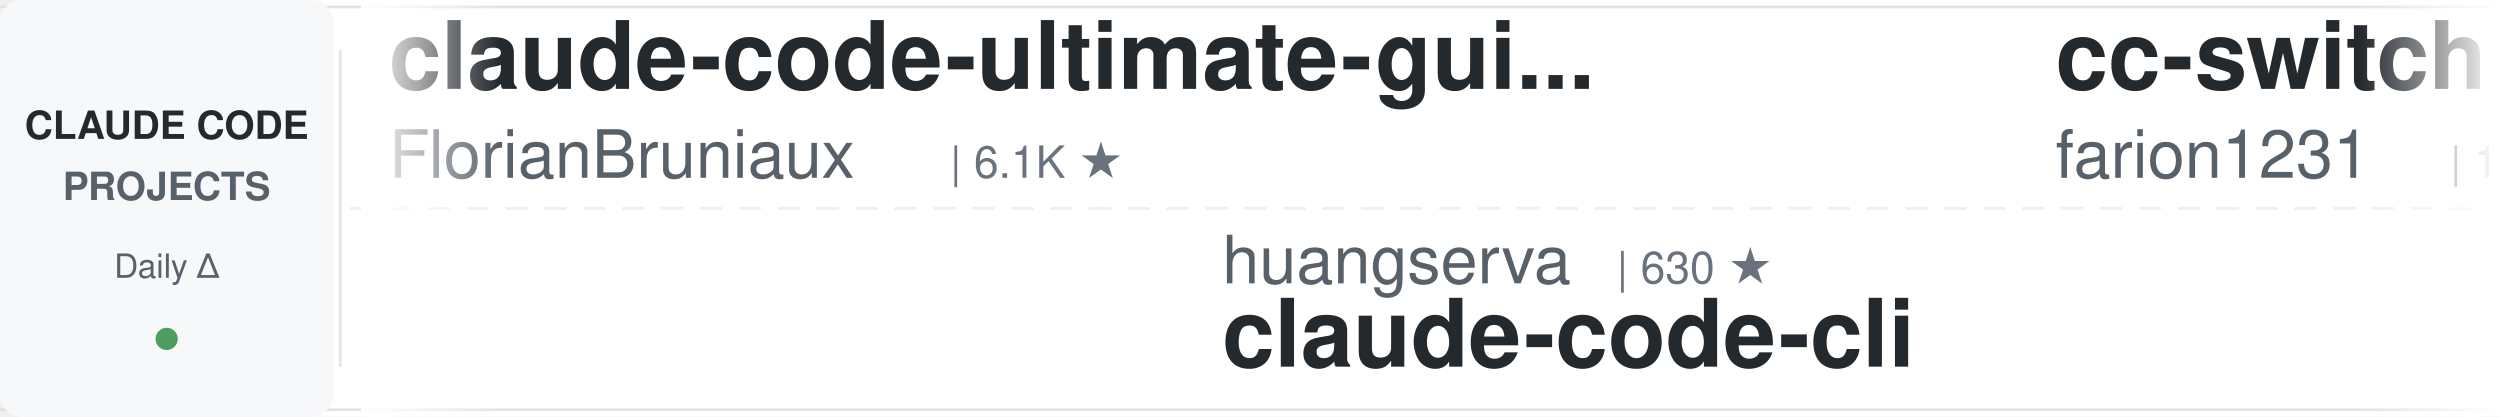
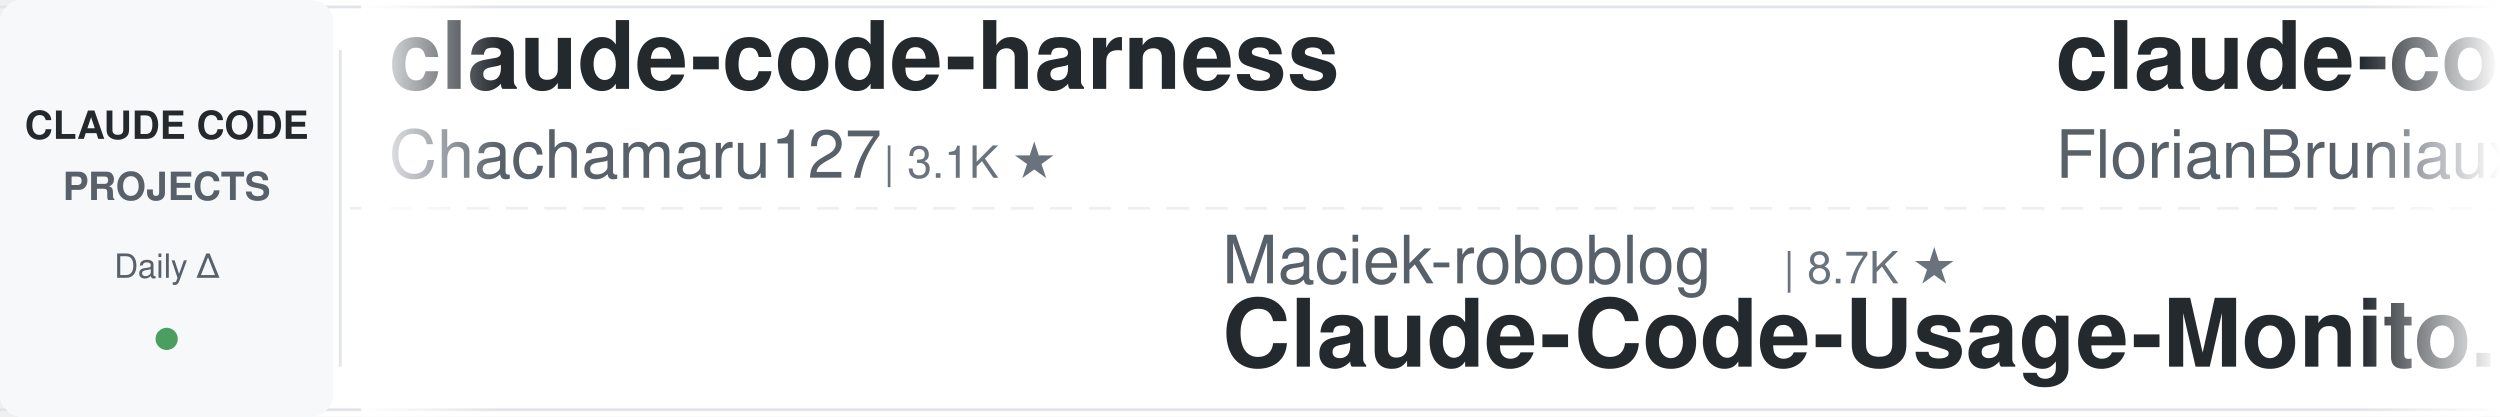
<svg xmlns="http://www.w3.org/2000/svg" width="900" height="150">
  <defs>
    <linearGradient id="leftFade" x1="0%" y1="0%" x2="100%" y2="0%">
      <stop offset="0%" style="stop-color:#ffffff;stop-opacity:1" />
      <stop offset="100%" style="stop-color:#ffffff;stop-opacity:0" />
    </linearGradient>
    <linearGradient id="rightFade" x1="0%" y1="0%" x2="100%" y2="0%">
      <stop offset="0%" style="stop-color:#ffffff;stop-opacity:0" />
      <stop offset="100%" style="stop-color:#ffffff;stop-opacity:1" />
    </linearGradient>
  </defs>
  <rect width="900" height="150" fill="#ffffff" rx="8" />
  <rect x="0" y="2" width="900" height="1" fill="#e1e4e8" />
  <rect x="0" y="147" width="900" height="1" fill="#e1e4e8" />
  <line x1="0" y1="75" x2="900" y2="75" stroke="#e1e4e8" stroke-width="1" stroke-dasharray="8 6" opacity="0.6" />
  <rect x="0" y="0" width="120" height="150" fill="#f6f8fa" rx="8" />
  <text x="60" y="50" font-family="-apple-system, BlinkMacSystemFont, 'Segoe UI', Helvetica, Arial, sans-serif" font-size="14" font-weight="600" fill="#24292e" text-anchor="middle">CLAUDE CODE</text>
  <text x="60" y="72" font-family="-apple-system, BlinkMacSystemFont, 'Segoe UI', Helvetica, Arial, sans-serif" font-size="14" font-weight="600" fill="#586069" text-anchor="middle">PROJECTS</text>
  <text x="60" y="100" font-family="-apple-system, BlinkMacSystemFont, 'Segoe UI', Helvetica, Arial, sans-serif" font-size="12" font-weight="500" fill="#586069" text-anchor="middle">Daily Δ</text>
  <circle cx="60" cy="122" r="4" fill="#22863a" opacity="0.8" />
  <rect x="122" y="18" width="1" height="114" fill="#e1e4e8" />
  <clipPath id="tickerClip">
    <rect x="130" y="0" width="770" height="150" />
  </clipPath>
  <g clip-path="url(#tickerClip)">
    <g id="tickerItems">
      <animateTransform attributeName="transform" attributeType="XML" type="translate" from="0 0" to="-3000 0" dur="54s" repeatCount="indefinite" />
      <g transform="translate(0, 0)">
+         <text x="140" y="32" font-family="-apple-system, BlinkMacSystemFont, 'Segoe UI', Helvetica, Arial, sans-serif" font-size="34" font-weight="600" fill="#24292e">claude-code-harness</text>
+         <text x="140" y="64" font-family="-apple-system, BlinkMacSystemFont, 'Segoe UI', Helvetica, Arial, sans-serif" font-size="24" font-weight="400" fill="#586069">Chachamaru127</text>
+         <text x="318" y="64" font-family="-apple-system, BlinkMacSystemFont, 'Segoe UI', Helvetica, Arial, sans-serif" font-size="16" font-weight="500" fill="#6a737d">| 3.1K ★</text>
+       </g>
+       <g transform="translate(300, 0)">
+         <text x="140" y="102" font-family="-apple-system, BlinkMacSystemFont, 'Segoe UI', Helvetica, Arial, sans-serif" font-size="24" font-weight="400" fill="#586069">Maciek-roboblog</text>
+         <text x="342" y="102" font-family="-apple-system, BlinkMacSystemFont, 'Segoe UI', Helvetica, Arial, sans-serif" font-size="16" font-weight="500" fill="#6a737d">| 8.7K ★</text>
+         <text x="140" y="132" font-family="-apple-system, BlinkMacSystemFont, 'Segoe UI', Helvetica, Arial, sans-serif" font-size="34" font-weight="600" fill="#24292e">Claude-Code-Usage-Monito...</text>
+       </g>
+       <g transform="translate(600, 0)">
        <text x="140" y="32" font-family="-apple-system, BlinkMacSystemFont, 'Segoe UI', Helvetica, Arial, sans-serif" font-size="34" font-weight="600" fill="#24292e">claude-code-ultimate-gui...</text>
        <text x="140" y="64" font-family="-apple-system, BlinkMacSystemFont, 'Segoe UI', Helvetica, Arial, sans-serif" font-size="24" font-weight="400" fill="#586069">FlorianBruniaux</text>
        <text x="342" y="64" font-family="-apple-system, BlinkMacSystemFont, 'Segoe UI', Helvetica, Arial, sans-serif" font-size="16" font-weight="500" fill="#6a737d">| 6.1K ★</text>
      </g>
-       <g transform="translate(300, 0)">
-         <text x="140" y="102" font-family="-apple-system, BlinkMacSystemFont, 'Segoe UI', Helvetica, Arial, sans-serif" font-size="24" font-weight="400" fill="#586069">huangserva</text>
-         <text x="282" y="102" font-family="-apple-system, BlinkMacSystemFont, 'Segoe UI', Helvetica, Arial, sans-serif" font-size="16" font-weight="500" fill="#6a737d">| 630 ★</text>
-         <text x="140" y="132" font-family="-apple-system, BlinkMacSystemFont, 'Segoe UI', Helvetica, Arial, sans-serif" font-size="34" font-weight="600" fill="#24292e">claude-code-cli</text>
-       </g>
-       <g transform="translate(600, 0)">
-         <text x="140" y="32" font-family="-apple-system, BlinkMacSystemFont, 'Segoe UI', Helvetica, Arial, sans-serif" font-size="34" font-weight="600" fill="#24292e">cc-switch</text>
-         <text x="140" y="64" font-family="-apple-system, BlinkMacSystemFont, 'Segoe UI', Helvetica, Arial, sans-serif" font-size="24" font-weight="400" fill="#586069">farion1231</text>
-         <text x="282" y="64" font-family="-apple-system, BlinkMacSystemFont, 'Segoe UI', Helvetica, Arial, sans-serif" font-size="16" font-weight="500" fill="#6a737d">| 138.5K ★</text>
-       </g>
      <g transform="translate(900, 0)">
-         <text x="140" y="102" font-family="-apple-system, BlinkMacSystemFont, 'Segoe UI', Helvetica, Arial, sans-serif" font-size="24" font-weight="400" fill="#586069">WorldFlowAI</text>
-         <text x="294" y="102" font-family="-apple-system, BlinkMacSystemFont, 'Segoe UI', Helvetica, Arial, sans-serif" font-size="16" font-weight="500" fill="#6a737d">| 3.7K ★</text>
-         <text x="140" y="132" font-family="-apple-system, BlinkMacSystemFont, 'Segoe UI', Helvetica, Arial, sans-serif" font-size="34" font-weight="600" fill="#24292e">everything-claude-code</text>
+         <text x="140" y="102" font-family="-apple-system, BlinkMacSystemFont, 'Segoe UI', Helvetica, Arial, sans-serif" font-size="24" font-weight="400" fill="#586069">frankbria</text>
+         <text x="270" y="102" font-family="-apple-system, BlinkMacSystemFont, 'Segoe UI', Helvetica, Arial, sans-serif" font-size="16" font-weight="500" fill="#6a737d">| 9.6K ★</text>
+         <text x="140" y="132" font-family="-apple-system, BlinkMacSystemFont, 'Segoe UI', Helvetica, Arial, sans-serif" font-size="34" font-weight="600" fill="#24292e">ralph-claude-code</text>
      </g>
      <g transform="translate(1200, 0)">
-         <text x="140" y="32" font-family="-apple-system, BlinkMacSystemFont, 'Segoe UI', Helvetica, Arial, sans-serif" font-size="34" font-weight="600" fill="#24292e">claude-code-system-promp...</text>
-         <text x="140" y="64" font-family="-apple-system, BlinkMacSystemFont, 'Segoe UI', Helvetica, Arial, sans-serif" font-size="24" font-weight="400" fill="#586069">Piebald-AI</text>
-         <text x="282" y="64" font-family="-apple-system, BlinkMacSystemFont, 'Segoe UI', Helvetica, Arial, sans-serif" font-size="16" font-weight="500" fill="#6a737d">| 12.8K ★</text>
+         <text x="140" y="32" font-family="-apple-system, BlinkMacSystemFont, 'Segoe UI', Helvetica, Arial, sans-serif" font-size="34" font-weight="600" fill="#24292e">claude-code-hooks-master...</text>
+         <text x="140" y="64" font-family="-apple-system, BlinkMacSystemFont, 'Segoe UI', Helvetica, Arial, sans-serif" font-size="24" font-weight="400" fill="#586069">disler</text>
+         <text x="234" y="64" font-family="-apple-system, BlinkMacSystemFont, 'Segoe UI', Helvetica, Arial, sans-serif" font-size="16" font-weight="500" fill="#6a737d">| 3.9K ★</text>
      </g>
      <g transform="translate(1500, 0)">
-         <text x="140" y="102" font-family="-apple-system, BlinkMacSystemFont, 'Segoe UI', Helvetica, Arial, sans-serif" font-size="24" font-weight="400" fill="#586069">ykdojo</text>
-         <text x="234" y="102" font-family="-apple-system, BlinkMacSystemFont, 'Segoe UI', Helvetica, Arial, sans-serif" font-size="16" font-weight="500" fill="#6a737d">| 10.2K ★</text>
-         <text x="140" y="132" font-family="-apple-system, BlinkMacSystemFont, 'Segoe UI', Helvetica, Arial, sans-serif" font-size="34" font-weight="600" fill="#24292e">claude-code-tips</text>
+         <text x="140" y="102" font-family="-apple-system, BlinkMacSystemFont, 'Segoe UI', Helvetica, Arial, sans-serif" font-size="24" font-weight="400" fill="#586069">nicedreamzapp</text>
+         <text x="318" y="102" font-family="-apple-system, BlinkMacSystemFont, 'Segoe UI', Helvetica, Arial, sans-serif" font-size="16" font-weight="500" fill="#6a737d">| 3.3K ★</text>
+         <text x="140" y="132" font-family="-apple-system, BlinkMacSystemFont, 'Segoe UI', Helvetica, Arial, sans-serif" font-size="34" font-weight="600" fill="#24292e">claude-code-local</text>
      </g>
      <g transform="translate(1800, 0)">
-         <text x="140" y="32" font-family="-apple-system, BlinkMacSystemFont, 'Segoe UI', Helvetica, Arial, sans-serif" font-size="34" font-weight="600" fill="#24292e">Open-ClaudeCode</text>
-         <text x="140" y="64" font-family="-apple-system, BlinkMacSystemFont, 'Segoe UI', Helvetica, Arial, sans-serif" font-size="24" font-weight="400" fill="#586069">LING71671</text>
-         <text x="270" y="64" font-family="-apple-system, BlinkMacSystemFont, 'Segoe UI', Helvetica, Arial, sans-serif" font-size="16" font-weight="500" fill="#6a737d">| 958 ★</text>
+         <text x="140" y="32" font-family="-apple-system, BlinkMacSystemFont, 'Segoe UI', Helvetica, Arial, sans-serif" font-size="34" font-weight="600" fill="#24292e">free-claude-code</text>
+         <text x="140" y="64" font-family="-apple-system, BlinkMacSystemFont, 'Segoe UI', Helvetica, Arial, sans-serif" font-size="24" font-weight="400" fill="#586069">Alishahryar1</text>
+         <text x="306" y="64" font-family="-apple-system, BlinkMacSystemFont, 'Segoe UI', Helvetica, Arial, sans-serif" font-size="16" font-weight="500" fill="#6a737d">| 56.2K ★</text>
      </g>
      <g transform="translate(2100, 0)">
-         <text x="140" y="102" font-family="-apple-system, BlinkMacSystemFont, 'Segoe UI', Helvetica, Arial, sans-serif" font-size="24" font-weight="400" fill="#586069">Pimzino</text>
-         <text x="246" y="102" font-family="-apple-system, BlinkMacSystemFont, 'Segoe UI', Helvetica, Arial, sans-serif" font-size="16" font-weight="500" fill="#6a737d">| 3.9K ★</text>
-         <text x="140" y="132" font-family="-apple-system, BlinkMacSystemFont, 'Segoe UI', Helvetica, Arial, sans-serif" font-size="34" font-weight="600" fill="#24292e">claude-code-spec-workflo...</text>
+         <text x="140" y="102" font-family="-apple-system, BlinkMacSystemFont, 'Segoe UI', Helvetica, Arial, sans-serif" font-size="24" font-weight="400" fill="#586069">daymade</text>
+         <text x="246" y="102" font-family="-apple-system, BlinkMacSystemFont, 'Segoe UI', Helvetica, Arial, sans-serif" font-size="16" font-weight="500" fill="#6a737d">| 1.4K ★</text>
+         <text x="140" y="132" font-family="-apple-system, BlinkMacSystemFont, 'Segoe UI', Helvetica, Arial, sans-serif" font-size="34" font-weight="600" fill="#24292e">claude-code-skills</text>
      </g>
      <g transform="translate(2400, 0)">
-         <text x="140" y="32" font-family="-apple-system, BlinkMacSystemFont, 'Segoe UI', Helvetica, Arial, sans-serif" font-size="34" font-weight="600" fill="#24292e">claude-code-source</text>
-         <text x="140" y="64" font-family="-apple-system, BlinkMacSystemFont, 'Segoe UI', Helvetica, Arial, sans-serif" font-size="24" font-weight="400" fill="#586069">hangsman</text>
-         <text x="258" y="64" font-family="-apple-system, BlinkMacSystemFont, 'Segoe UI', Helvetica, Arial, sans-serif" font-size="16" font-weight="500" fill="#6a737d">| 796 ★</text>
+         <text x="140" y="32" font-family="-apple-system, BlinkMacSystemFont, 'Segoe UI', Helvetica, Arial, sans-serif" font-size="34" font-weight="600" fill="#24292e">claude-coder</text>
+         <text x="140" y="64" font-family="-apple-system, BlinkMacSystemFont, 'Segoe UI', Helvetica, Arial, sans-serif" font-size="24" font-weight="400" fill="#586069">kodu-ai</text>
+         <text x="246" y="64" font-family="-apple-system, BlinkMacSystemFont, 'Segoe UI', Helvetica, Arial, sans-serif" font-size="16" font-weight="500" fill="#6a737d">| 5.2K ★</text>
      </g>
      <g transform="translate(2700, 0)">
-         <text x="140" y="102" font-family="-apple-system, BlinkMacSystemFont, 'Segoe UI', Helvetica, Arial, sans-serif" font-size="24" font-weight="400" fill="#586069">fuergaosi233</text>
-         <text x="306" y="102" font-family="-apple-system, BlinkMacSystemFont, 'Segoe UI', Helvetica, Arial, sans-serif" font-size="16" font-weight="500" fill="#6a737d">| 2.8K ★</text>
+         <text x="140" y="102" font-family="-apple-system, BlinkMacSystemFont, 'Segoe UI', Helvetica, Arial, sans-serif" font-size="24" font-weight="400" fill="#586069">1rgs</text>
+         <text x="210" y="102" font-family="-apple-system, BlinkMacSystemFont, 'Segoe UI', Helvetica, Arial, sans-serif" font-size="16" font-weight="500" fill="#6a737d">| 3.8K ★</text>
        <text x="140" y="132" font-family="-apple-system, BlinkMacSystemFont, 'Segoe UI', Helvetica, Arial, sans-serif" font-size="34" font-weight="600" fill="#24292e">claude-code-proxy</text>
      </g>
      <g transform="translate(3000, 0)">
+         <text x="140" y="32" font-family="-apple-system, BlinkMacSystemFont, 'Segoe UI', Helvetica, Arial, sans-serif" font-size="34" font-weight="600" fill="#24292e">claude-code-harness</text>
+         <text x="140" y="64" font-family="-apple-system, BlinkMacSystemFont, 'Segoe UI', Helvetica, Arial, sans-serif" font-size="24" font-weight="400" fill="#586069">Chachamaru127</text>
+         <text x="318" y="64" font-family="-apple-system, BlinkMacSystemFont, 'Segoe UI', Helvetica, Arial, sans-serif" font-size="16" font-weight="500" fill="#6a737d">| 3.1K ★</text>
+       </g>
+       <g transform="translate(3300, 0)">
+         <text x="140" y="102" font-family="-apple-system, BlinkMacSystemFont, 'Segoe UI', Helvetica, Arial, sans-serif" font-size="24" font-weight="400" fill="#586069">Maciek-roboblog</text>
+         <text x="342" y="102" font-family="-apple-system, BlinkMacSystemFont, 'Segoe UI', Helvetica, Arial, sans-serif" font-size="16" font-weight="500" fill="#6a737d">| 8.7K ★</text>
+         <text x="140" y="132" font-family="-apple-system, BlinkMacSystemFont, 'Segoe UI', Helvetica, Arial, sans-serif" font-size="34" font-weight="600" fill="#24292e">Claude-Code-Usage-Monito...</text>
+       </g>
+       <g transform="translate(3600, 0)">
        <text x="140" y="32" font-family="-apple-system, BlinkMacSystemFont, 'Segoe UI', Helvetica, Arial, sans-serif" font-size="34" font-weight="600" fill="#24292e">claude-code-ultimate-gui...</text>
        <text x="140" y="64" font-family="-apple-system, BlinkMacSystemFont, 'Segoe UI', Helvetica, Arial, sans-serif" font-size="24" font-weight="400" fill="#586069">FlorianBruniaux</text>
        <text x="342" y="64" font-family="-apple-system, BlinkMacSystemFont, 'Segoe UI', Helvetica, Arial, sans-serif" font-size="16" font-weight="500" fill="#6a737d">| 6.1K ★</text>
      </g>
-       <g transform="translate(3300, 0)">
-         <text x="140" y="102" font-family="-apple-system, BlinkMacSystemFont, 'Segoe UI', Helvetica, Arial, sans-serif" font-size="24" font-weight="400" fill="#586069">huangserva</text>
-         <text x="282" y="102" font-family="-apple-system, BlinkMacSystemFont, 'Segoe UI', Helvetica, Arial, sans-serif" font-size="16" font-weight="500" fill="#6a737d">| 630 ★</text>
-         <text x="140" y="132" font-family="-apple-system, BlinkMacSystemFont, 'Segoe UI', Helvetica, Arial, sans-serif" font-size="34" font-weight="600" fill="#24292e">claude-code-cli</text>
-       </g>
-       <g transform="translate(3600, 0)">
-         <text x="140" y="32" font-family="-apple-system, BlinkMacSystemFont, 'Segoe UI', Helvetica, Arial, sans-serif" font-size="34" font-weight="600" fill="#24292e">cc-switch</text>
-         <text x="140" y="64" font-family="-apple-system, BlinkMacSystemFont, 'Segoe UI', Helvetica, Arial, sans-serif" font-size="24" font-weight="400" fill="#586069">farion1231</text>
-         <text x="282" y="64" font-family="-apple-system, BlinkMacSystemFont, 'Segoe UI', Helvetica, Arial, sans-serif" font-size="16" font-weight="500" fill="#6a737d">| 138.5K ★</text>
-       </g>
      <g transform="translate(3900, 0)">
-         <text x="140" y="102" font-family="-apple-system, BlinkMacSystemFont, 'Segoe UI', Helvetica, Arial, sans-serif" font-size="24" font-weight="400" fill="#586069">WorldFlowAI</text>
-         <text x="294" y="102" font-family="-apple-system, BlinkMacSystemFont, 'Segoe UI', Helvetica, Arial, sans-serif" font-size="16" font-weight="500" fill="#6a737d">| 3.7K ★</text>
-         <text x="140" y="132" font-family="-apple-system, BlinkMacSystemFont, 'Segoe UI', Helvetica, Arial, sans-serif" font-size="34" font-weight="600" fill="#24292e">everything-claude-code</text>
+         <text x="140" y="102" font-family="-apple-system, BlinkMacSystemFont, 'Segoe UI', Helvetica, Arial, sans-serif" font-size="24" font-weight="400" fill="#586069">frankbria</text>
+         <text x="270" y="102" font-family="-apple-system, BlinkMacSystemFont, 'Segoe UI', Helvetica, Arial, sans-serif" font-size="16" font-weight="500" fill="#6a737d">| 9.6K ★</text>
+         <text x="140" y="132" font-family="-apple-system, BlinkMacSystemFont, 'Segoe UI', Helvetica, Arial, sans-serif" font-size="34" font-weight="600" fill="#24292e">ralph-claude-code</text>
      </g>
    </g>
  </g>
  <rect x="130" y="0" width="50" height="150" fill="url(#leftFade)" />
  <rect x="850" y="0" width="50" height="150" fill="url(#rightFade)" />
</svg>
